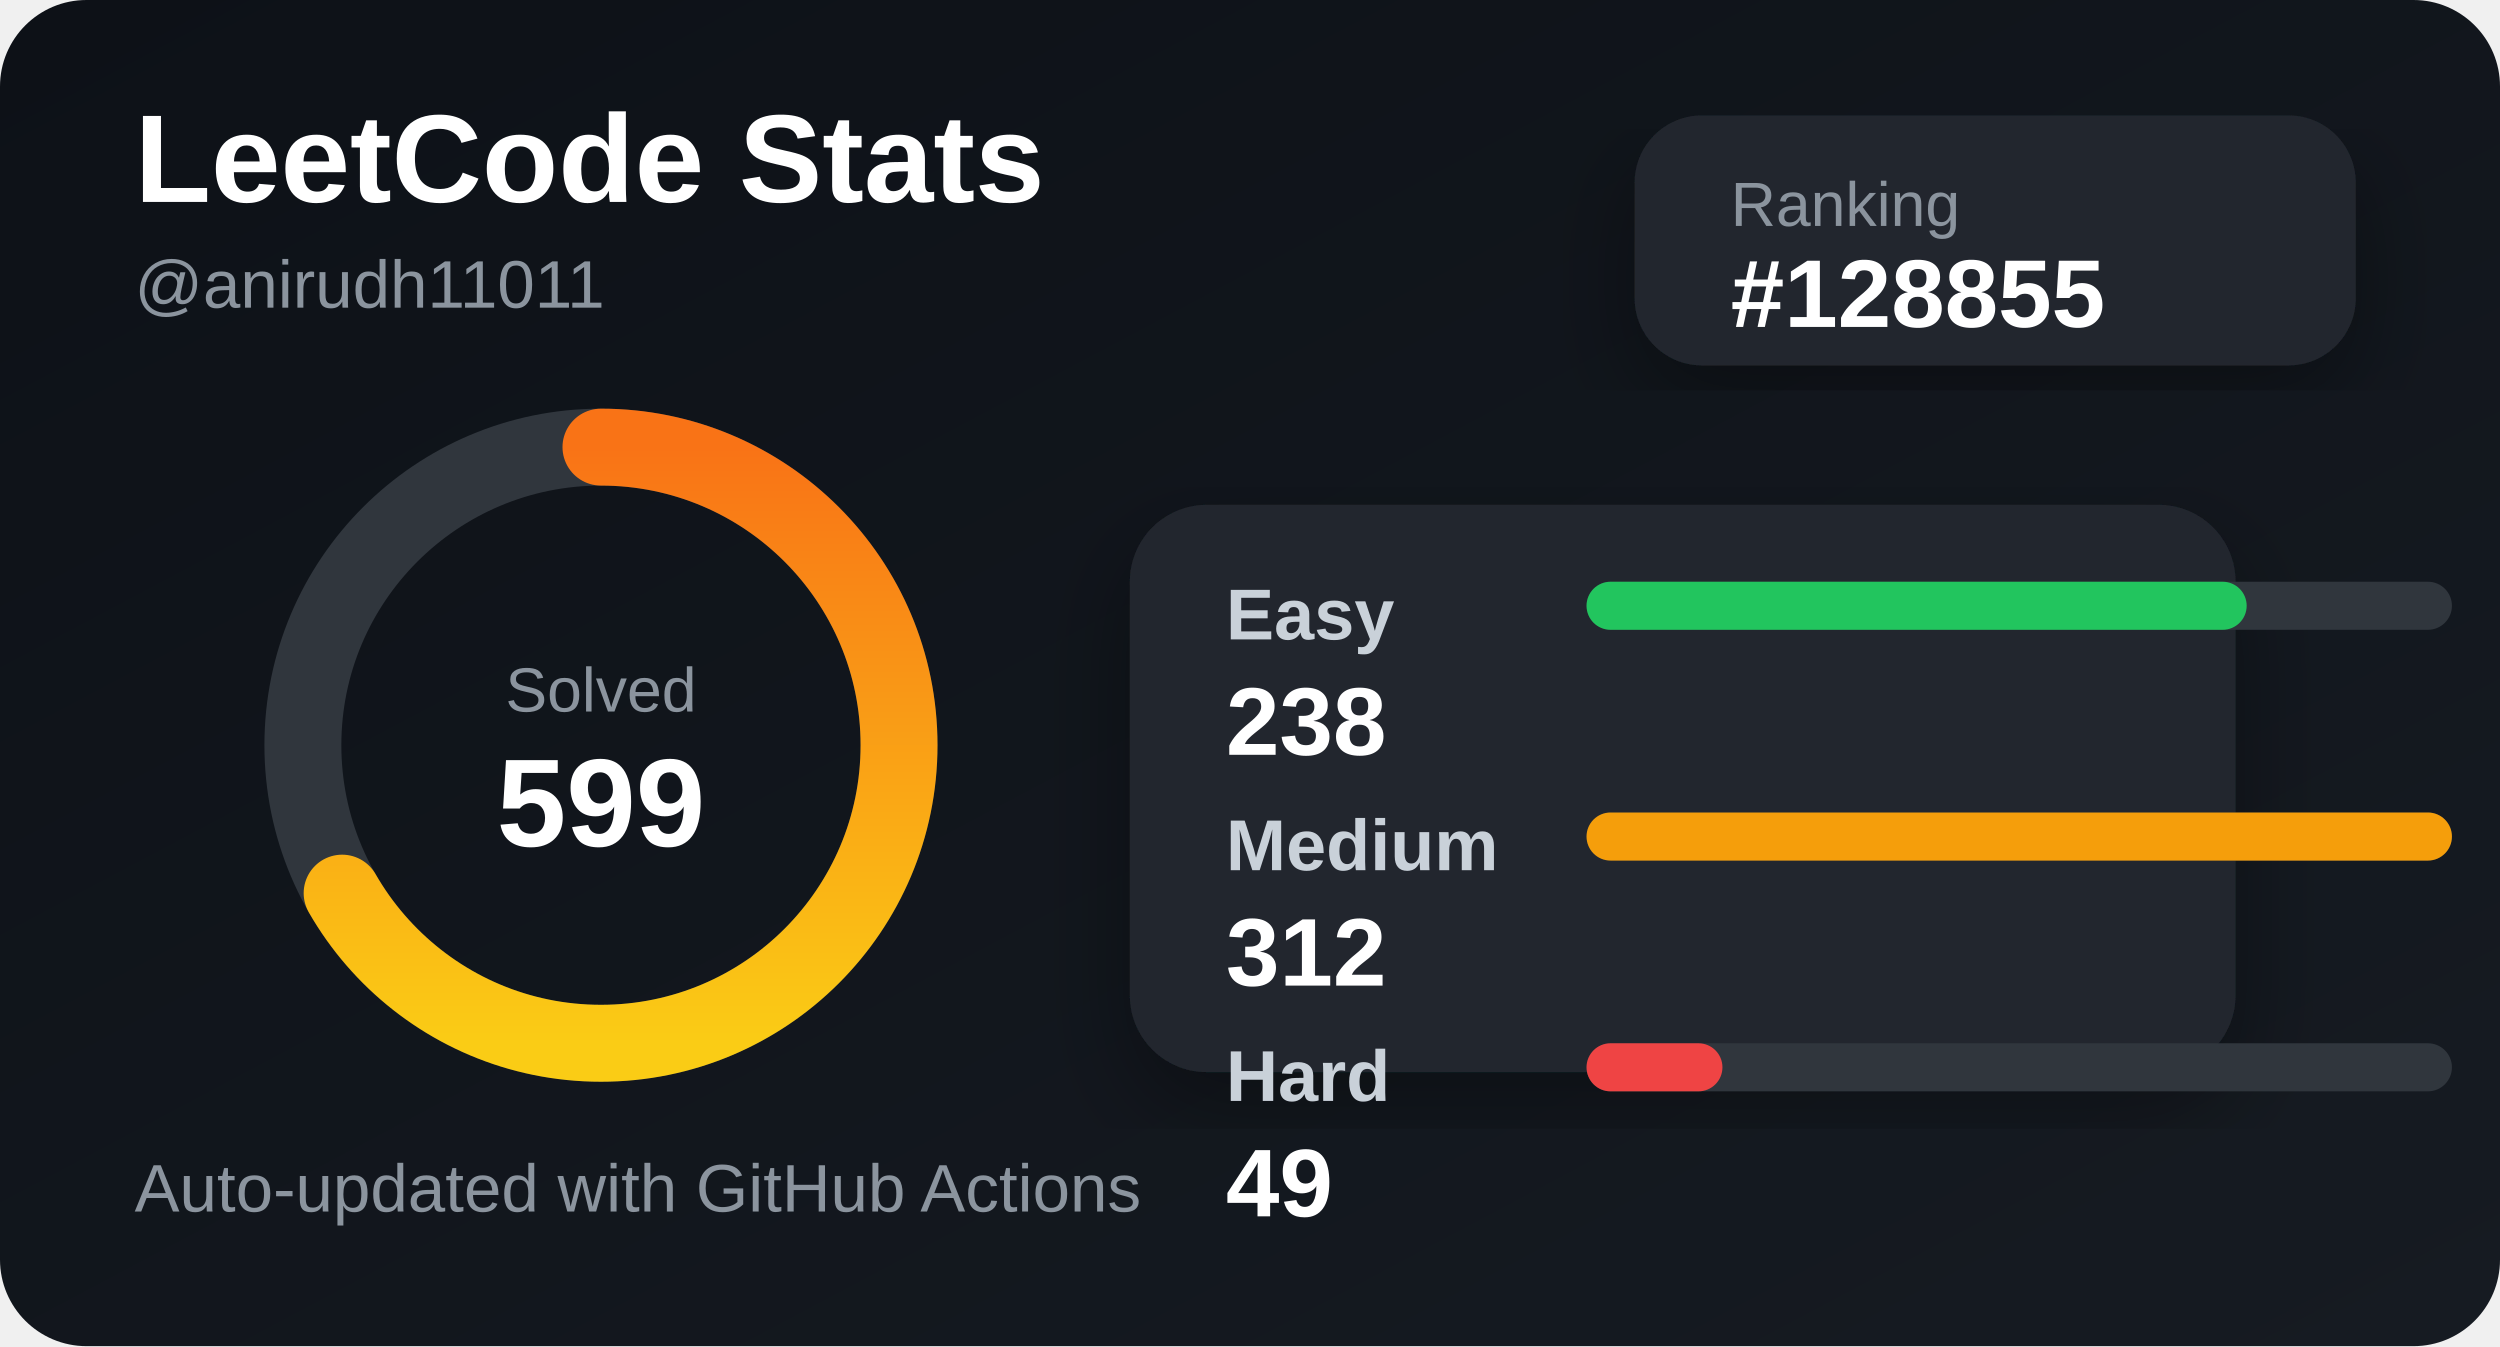
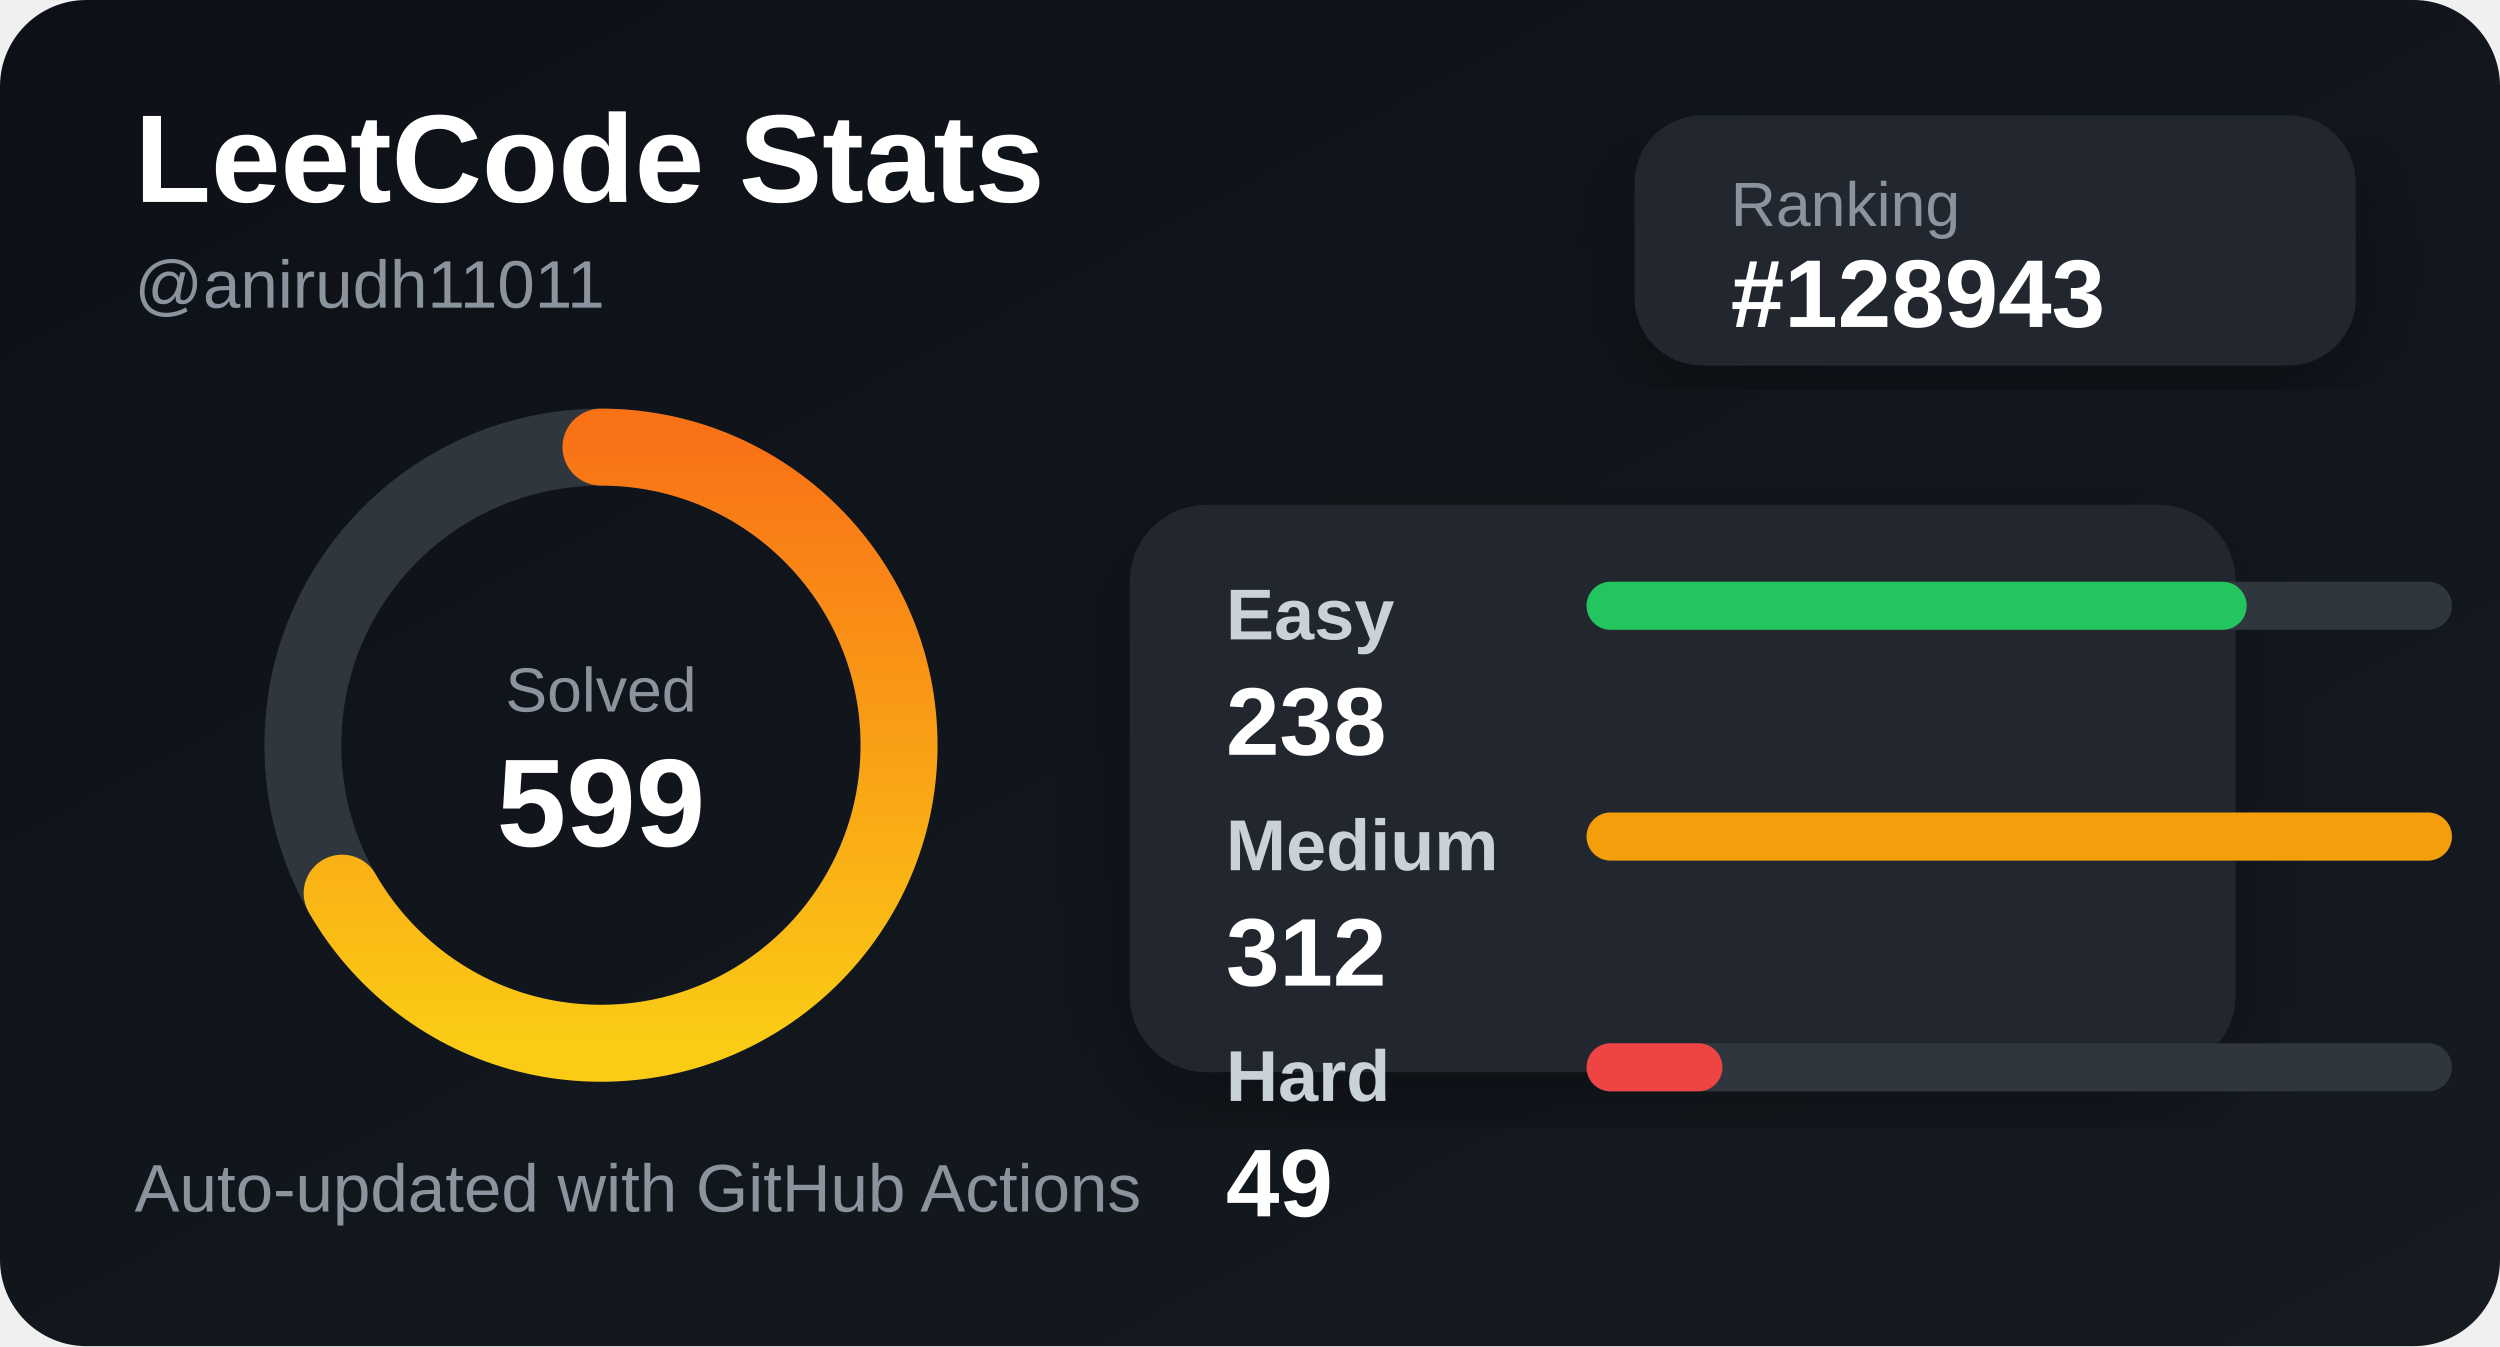
<svg xmlns="http://www.w3.org/2000/svg" width="520" height="280" viewBox="0 0 520 280">
  <defs>
    <linearGradient id="bg" x1="0" y1="0" x2="1" y2="1">
      <stop offset="0%" stop-color="#0d1117" />
      <stop offset="100%" stop-color="#161b22" />
    </linearGradient>
    <linearGradient id="accent" x1="0" y1="0" x2="1" y2="0">
      <stop offset="0%" stop-color="#facc15" />
      <stop offset="100%" stop-color="#f97316" />
    </linearGradient>
    <filter id="shadow">
      <feDropShadow dx="0" dy="8" stdDeviation="10" flood-color="#000" flood-opacity="0.35" />
    </filter>
  </defs>
  <style>
    .title { fill: #ffffff; font: 700 26px Arial, sans-serif; }
    .subtitle { fill: #8b949e; font: 500 14px Arial, sans-serif; }
    .label { fill: #c9d1d9; font: 600 15px Arial, sans-serif; }
    .value { fill: #ffffff; font: 700 20px Arial, sans-serif; }
    .small { fill: #8b949e; font: 500 13px Arial, sans-serif; }
  </style>
  <rect width="520" height="280" rx="18" fill="url(#bg)" />
  <text x="28" y="42" class="title">LeetCode Stats</text>
  <text x="28" y="64" class="subtitle">@anirudh11011</text>
  <rect x="340" y="24" width="150" height="52" rx="14" fill="#21262d" filter="url(#shadow)" />
  <text x="360" y="47" class="small">Ranking</text>
-   <text x="360" y="68" class="value">#128855</text>
+   <text x="360" y="68" class="value">#128943</text>
  <circle cx="125" cy="155" r="62" fill="none" stroke="#30363d" stroke-width="16" />
  <circle cx="125" cy="155" r="62" fill="none" stroke="url(#accent)" stroke-width="16" stroke-linecap="round" stroke-dasharray="260 390" transform="rotate(-90 125 155)" />
  <text x="125" y="148" text-anchor="middle" class="small">Solved</text>
  <text x="125" y="176" text-anchor="middle" class="title">599</text>
  <rect x="235" y="105" width="230" height="118" rx="16" fill="#21262d" filter="url(#shadow)" />
  <text x="255" y="133" class="label">Easy</text>
  <rect x="330" y="121" width="180" height="10" rx="5" fill="#30363d" />
  <rect x="330" y="121" width="137.308" height="10" rx="5" fill="#22c55e" />
  <text x="255" y="157" class="value">238</text>
  <text x="255" y="181" class="label">Medium</text>
  <rect x="330" y="169" width="180" height="10" rx="5" fill="#30363d" />
  <rect x="330" y="169" width="180" height="10" rx="5" fill="#f59e0b" />
  <text x="255" y="205" class="value">312</text>
  <text x="255" y="229" class="label">Hard</text>
  <rect x="330" y="217" width="180" height="10" rx="5" fill="#30363d" />
  <rect x="330" y="217" width="28.269" height="10" rx="5" fill="#ef4444" />
  <text x="255" y="253" class="value">49</text>
  <text x="28" y="252" class="subtitle">Auto-updated with GitHub Actions</text>
</svg>
